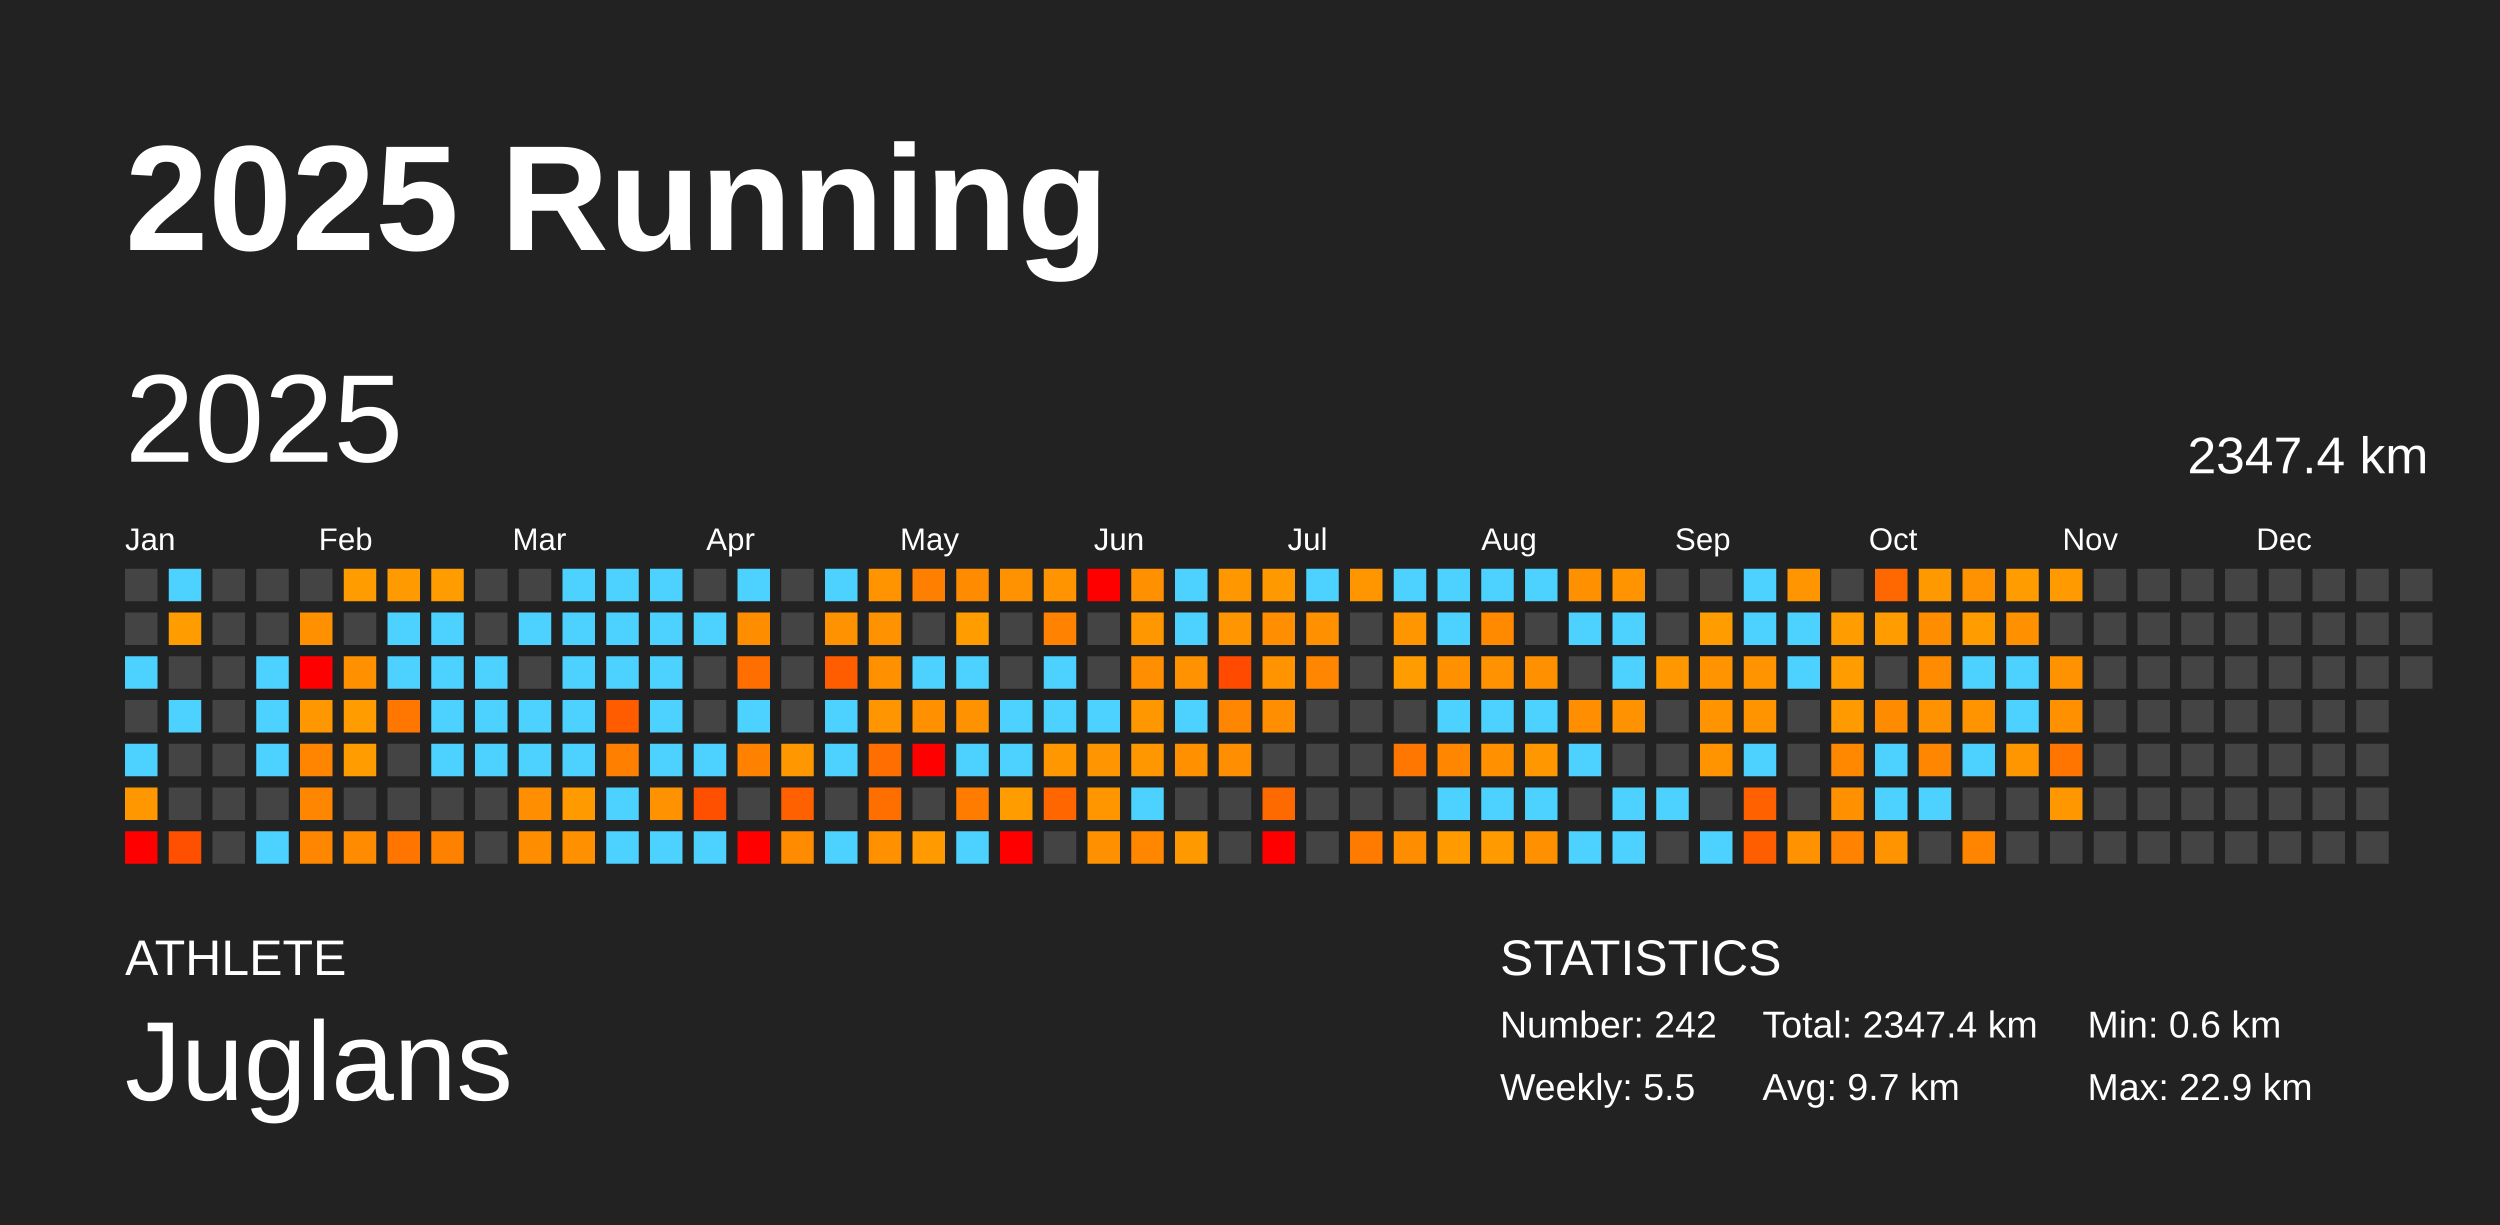
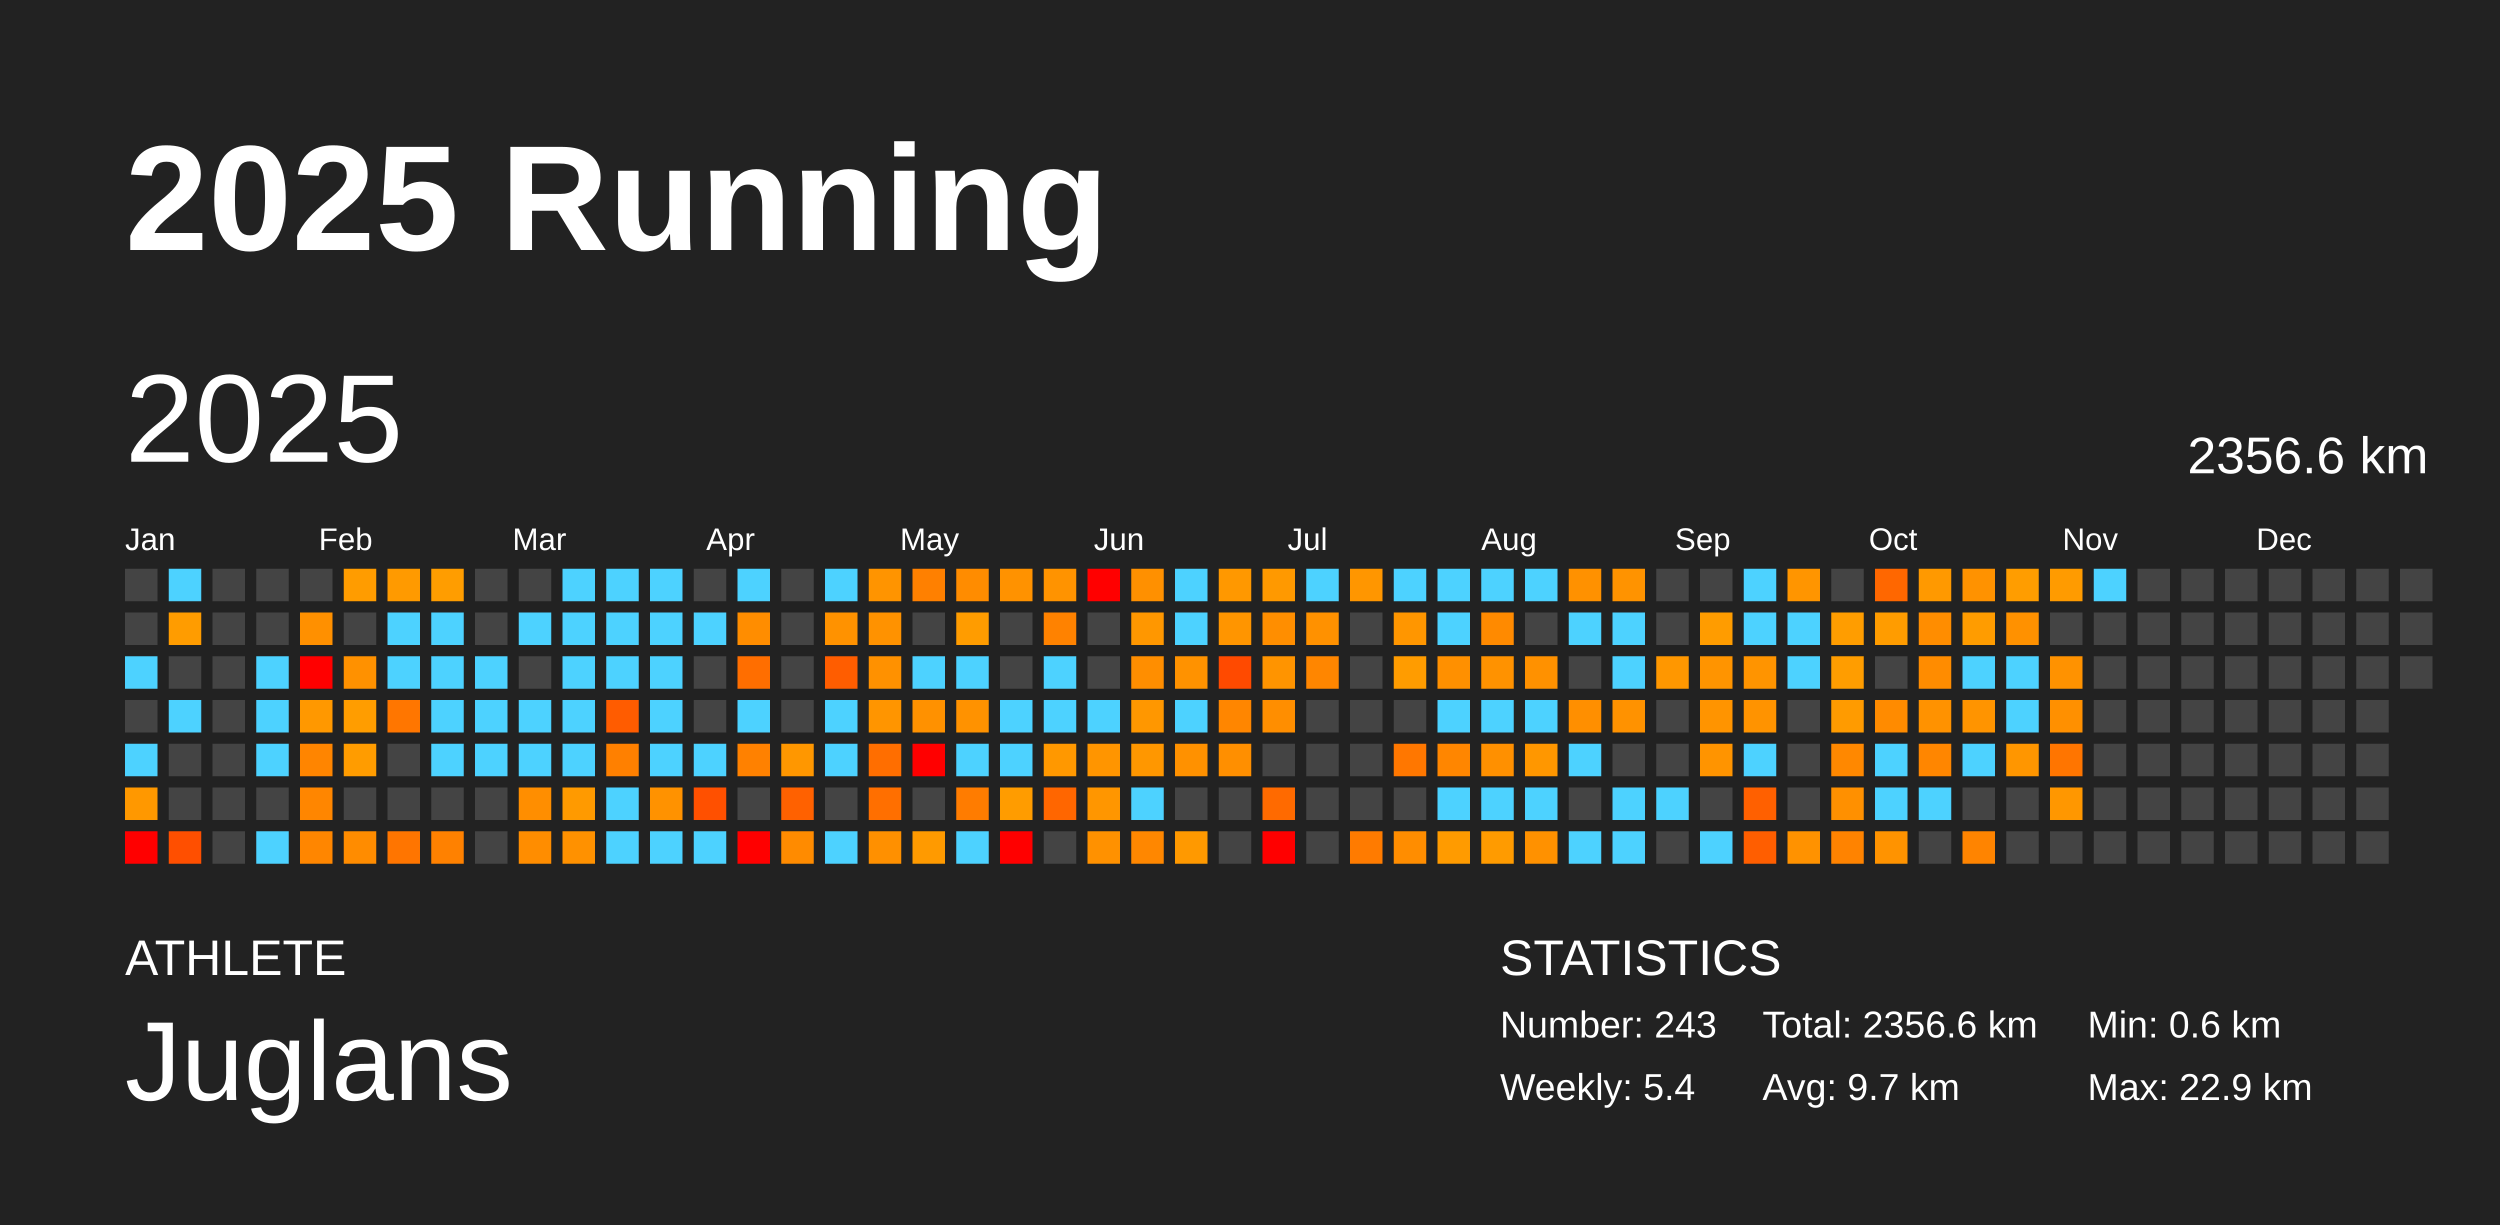
<svg xmlns="http://www.w3.org/2000/svg" baseProfile="full" height="98mm" version="1.1" viewBox="0,0,200,98" width="200mm">
  <defs />
  <rect fill="#222222" height="98" width="200" x="0" y="0" />
  <text fill="#FFFFFF" style="font-size:12px; font-family:Arial; font-weight:bold;" x="10" y="20">2025 Running</text>
  <text fill="#FFFFFF" style="font-size:4px; font-family:Arial" x="10" y="78">ATHLETE</text>
  <text fill="#FFFFFF" style="font-size:9px; font-family:Arial" x="10" y="88">Juglans</text>
  <text fill="#FFFFFF" style="font-size:4px; font-family:Arial" x="120" y="78">STATISTICS</text>
-   <text fill="#FFFFFF" style="font-size:3px; font-family:Arial" x="120" y="83">Number: 242</text>
-   <text fill="#FFFFFF" style="font-size:3px; font-family:Arial" x="120" y="88">Weekly: 5.5</text>
-   <text fill="#FFFFFF" style="font-size:3px; font-family:Arial" x="141" y="83">Total: 2347.4 km</text>
+   <text fill="#FFFFFF" style="font-size:3px; font-family:Arial" x="120" y="83">Number: 243</text>
+   <text fill="#FFFFFF" style="font-size:3px; font-family:Arial" x="120" y="88">Weekly: 5.4</text>
+   <text fill="#FFFFFF" style="font-size:3px; font-family:Arial" x="141" y="83">Total: 2356.6 km</text>
  <text fill="#FFFFFF" style="font-size:3px; font-family:Arial" x="141" y="88">Avg: 9.7 km</text>
  <text fill="#FFFFFF" style="font-size:3px; font-family:Arial" x="167" y="83">Min: 0.6 km</text>
  <text fill="#FFFFFF" style="font-size:3px; font-family:Arial" x="167" y="88">Max: 22.9 km</text>
  <text dominant-baseline="hanging" fill="#FFFFFF" style="font-size:10.0px; font-family:Arial;" x="10" y="30">2025</text>
-   <text dominant-baseline="hanging" fill="#FFFFFF" style="font-size:4.125px; font-family:Arial;" x="175" y="35">2347.4 km</text>
+   <text dominant-baseline="hanging" fill="#FFFFFF" style="font-size:4.125px; font-family:Arial;" x="175" y="35">2356.6 km</text>
  <text fill="#FFFFFF" style="font-size:2.5px; font-family:Arial" x="10.0" y="44">Jan</text>
  <text fill="#FFFFFF" style="font-size:2.5px; font-family:Arial" x="25.5" y="44">Feb</text>
  <text fill="#FFFFFF" style="font-size:2.5px; font-family:Arial" x="41.0" y="44">Mar</text>
  <text fill="#FFFFFF" style="font-size:2.5px; font-family:Arial" x="56.5" y="44">Apr</text>
  <text fill="#FFFFFF" style="font-size:2.5px; font-family:Arial" x="72.0" y="44">May</text>
  <text fill="#FFFFFF" style="font-size:2.5px; font-family:Arial" x="87.5" y="44">Jun</text>
  <text fill="#FFFFFF" style="font-size:2.5px; font-family:Arial" x="103.0" y="44">Jul</text>
  <text fill="#FFFFFF" style="font-size:2.5px; font-family:Arial" x="118.5" y="44">Aug</text>
  <text fill="#FFFFFF" style="font-size:2.5px; font-family:Arial" x="134.0" y="44">Sep</text>
  <text fill="#FFFFFF" style="font-size:2.5px; font-family:Arial" x="149.5" y="44">Oct</text>
  <text fill="#FFFFFF" style="font-size:2.5px; font-family:Arial" x="165.0" y="44">Nov</text>
  <text fill="#FFFFFF" style="font-size:2.5px; font-family:Arial" x="180.5" y="44">Dec</text>
  <rect fill="#444444" height="2.6" width="2.6" x="10.0" y="45.5" />
  <rect fill="#444444" height="2.6" width="2.6" x="10.0" y="49.0" />
  <rect fill="#4dd2ff" height="2.6" width="2.6" x="10.0" y="52.5" />
  <rect fill="#444444" height="2.6" width="2.6" x="10.0" y="56.0" />
  <rect fill="#4dd2ff" height="2.6" width="2.6" x="10.0" y="59.5" />
  <rect fill="#ff9800" height="2.6" width="2.6" x="10.0" y="63.0" />
  <rect fill="red" height="2.6" width="2.6" x="10.0" y="66.5" />
  <rect fill="#4dd2ff" height="2.6" width="2.6" x="13.5" y="45.5" />
  <rect fill="#ff9c00" height="2.6" width="2.6" x="13.5" y="49.0" />
  <rect fill="#444444" height="2.6" width="2.6" x="13.5" y="52.5" />
  <rect fill="#4dd2ff" height="2.6" width="2.6" x="13.5" y="56.0" />
  <rect fill="#444444" height="2.6" width="2.6" x="13.5" y="59.5" />
  <rect fill="#444444" height="2.6" width="2.6" x="13.5" y="63.0" />
  <rect fill="#ff4f00" height="2.6" width="2.6" x="13.5" y="66.5" />
  <rect fill="#444444" height="2.6" width="2.6" x="17.0" y="45.5" />
  <rect fill="#444444" height="2.6" width="2.6" x="17.0" y="49.0" />
  <rect fill="#444444" height="2.6" width="2.6" x="17.0" y="52.5" />
  <rect fill="#444444" height="2.6" width="2.6" x="17.0" y="56.0" />
  <rect fill="#444444" height="2.6" width="2.6" x="17.0" y="59.5" />
  <rect fill="#444444" height="2.6" width="2.6" x="17.0" y="63.0" />
  <rect fill="#444444" height="2.6" width="2.6" x="17.0" y="66.5" />
  <rect fill="#444444" height="2.6" width="2.6" x="20.5" y="45.5" />
  <rect fill="#444444" height="2.6" width="2.6" x="20.5" y="49.0" />
  <rect fill="#4dd2ff" height="2.6" width="2.6" x="20.5" y="52.5" />
  <rect fill="#4dd2ff" height="2.6" width="2.6" x="20.5" y="56.0" />
  <rect fill="#4dd2ff" height="2.6" width="2.6" x="20.5" y="59.5" />
  <rect fill="#444444" height="2.6" width="2.6" x="20.5" y="63.0" />
  <rect fill="#4dd2ff" height="2.6" width="2.6" x="20.5" y="66.5" />
  <rect fill="#444444" height="2.6" width="2.6" x="24.0" y="45.5" />
  <rect fill="#ff9000" height="2.6" width="2.6" x="24.0" y="49.0" />
  <rect fill="red" height="2.6" width="2.6" x="24.0" y="52.5" />
  <rect fill="#ff9800" height="2.6" width="2.6" x="24.0" y="56.0" />
  <rect fill="#ff8500" height="2.6" width="2.6" x="24.0" y="59.5" />
  <rect fill="#ff8600" height="2.6" width="2.6" x="24.0" y="63.0" />
  <rect fill="#ff8600" height="2.6" width="2.6" x="24.0" y="66.5" />
  <rect fill="#ff9c00" height="2.6" width="2.6" x="27.5" y="45.5" />
  <rect fill="#444444" height="2.6" width="2.6" x="27.5" y="49.0" />
  <rect fill="#ff9100" height="2.6" width="2.6" x="27.5" y="52.5" />
  <rect fill="#ff9d00" height="2.6" width="2.6" x="27.5" y="56.0" />
  <rect fill="#ff9c00" height="2.6" width="2.6" x="27.5" y="59.5" />
  <rect fill="#444444" height="2.6" width="2.6" x="27.5" y="63.0" />
  <rect fill="#ff8c00" height="2.6" width="2.6" x="27.5" y="66.5" />
  <rect fill="#ff9a00" height="2.6" width="2.6" x="31.0" y="45.5" />
  <rect fill="#4dd2ff" height="2.6" width="2.6" x="31.0" y="49.0" />
  <rect fill="#4dd2ff" height="2.6" width="2.6" x="31.0" y="52.5" />
  <rect fill="#ff7600" height="2.6" width="2.6" x="31.0" y="56.0" />
  <rect fill="#444444" height="2.6" width="2.6" x="31.0" y="59.5" />
  <rect fill="#444444" height="2.6" width="2.6" x="31.0" y="63.0" />
  <rect fill="#ff7500" height="2.6" width="2.6" x="31.0" y="66.5" />
  <rect fill="#ff9d00" height="2.6" width="2.6" x="34.5" y="45.5" />
  <rect fill="#4dd2ff" height="2.6" width="2.6" x="34.5" y="49.0" />
  <rect fill="#4dd2ff" height="2.6" width="2.6" x="34.5" y="52.5" />
  <rect fill="#4dd2ff" height="2.6" width="2.6" x="34.5" y="56.0" />
  <rect fill="#4dd2ff" height="2.6" width="2.6" x="34.5" y="59.5" />
  <rect fill="#444444" height="2.6" width="2.6" x="34.5" y="63.0" />
  <rect fill="#ff8100" height="2.6" width="2.6" x="34.5" y="66.5" />
  <rect fill="#444444" height="2.6" width="2.6" x="38.0" y="45.5" />
  <rect fill="#444444" height="2.6" width="2.6" x="38.0" y="49.0" />
  <rect fill="#4dd2ff" height="2.6" width="2.6" x="38.0" y="52.5" />
  <rect fill="#4dd2ff" height="2.6" width="2.6" x="38.0" y="56.0" />
  <rect fill="#4dd2ff" height="2.6" width="2.6" x="38.0" y="59.5" />
  <rect fill="#444444" height="2.6" width="2.6" x="38.0" y="63.0" />
  <rect fill="#444444" height="2.6" width="2.6" x="38.0" y="66.5" />
  <rect fill="#444444" height="2.6" width="2.6" x="41.5" y="45.5" />
  <rect fill="#4dd2ff" height="2.6" width="2.6" x="41.5" y="49.0" />
  <rect fill="#444444" height="2.6" width="2.6" x="41.5" y="52.5" />
  <rect fill="#4dd2ff" height="2.6" width="2.6" x="41.5" y="56.0" />
  <rect fill="#4dd2ff" height="2.6" width="2.6" x="41.5" y="59.5" />
  <rect fill="#ff8e00" height="2.6" width="2.6" x="41.5" y="63.0" />
  <rect fill="#ff8d00" height="2.6" width="2.6" x="41.5" y="66.5" />
  <rect fill="#4dd2ff" height="2.6" width="2.6" x="45.0" y="45.5" />
  <rect fill="#4dd2ff" height="2.6" width="2.6" x="45.0" y="49.0" />
  <rect fill="#4dd2ff" height="2.6" width="2.6" x="45.0" y="52.5" />
  <rect fill="#4dd2ff" height="2.6" width="2.6" x="45.0" y="56.0" />
  <rect fill="#4dd2ff" height="2.6" width="2.6" x="45.0" y="59.5" />
  <rect fill="#ff9a00" height="2.6" width="2.6" x="45.0" y="63.0" />
  <rect fill="#ff9100" height="2.6" width="2.6" x="45.0" y="66.5" />
  <rect fill="#4dd2ff" height="2.6" width="2.6" x="48.5" y="45.5" />
  <rect fill="#4dd2ff" height="2.6" width="2.6" x="48.5" y="49.0" />
  <rect fill="#4dd2ff" height="2.6" width="2.6" x="48.5" y="52.5" />
  <rect fill="#ff5c00" height="2.6" width="2.6" x="48.5" y="56.0" />
  <rect fill="#ff8000" height="2.6" width="2.6" x="48.5" y="59.5" />
  <rect fill="#4dd2ff" height="2.6" width="2.6" x="48.5" y="63.0" />
  <rect fill="#4dd2ff" height="2.6" width="2.6" x="48.5" y="66.5" />
  <rect fill="#4dd2ff" height="2.6" width="2.6" x="52.0" y="45.5" />
  <rect fill="#4dd2ff" height="2.6" width="2.6" x="52.0" y="49.0" />
  <rect fill="#4dd2ff" height="2.6" width="2.6" x="52.0" y="52.5" />
  <rect fill="#4dd2ff" height="2.6" width="2.6" x="52.0" y="56.0" />
  <rect fill="#4dd2ff" height="2.6" width="2.6" x="52.0" y="59.5" />
  <rect fill="#ff9200" height="2.6" width="2.6" x="52.0" y="63.0" />
  <rect fill="#4dd2ff" height="2.6" width="2.6" x="52.0" y="66.5" />
  <rect fill="#444444" height="2.6" width="2.6" x="55.5" y="45.5" />
  <rect fill="#4dd2ff" height="2.6" width="2.6" x="55.5" y="49.0" />
  <rect fill="#444444" height="2.6" width="2.6" x="55.5" y="52.5" />
  <rect fill="#444444" height="2.6" width="2.6" x="55.5" y="56.0" />
  <rect fill="#4dd2ff" height="2.6" width="2.6" x="55.5" y="59.5" />
  <rect fill="#ff5000" height="2.6" width="2.6" x="55.5" y="63.0" />
  <rect fill="#4dd2ff" height="2.6" width="2.6" x="55.5" y="66.5" />
  <rect fill="#4dd2ff" height="2.6" width="2.6" x="59.0" y="45.5" />
  <rect fill="#ff8d00" height="2.6" width="2.6" x="59.0" y="49.0" />
  <rect fill="#ff6e00" height="2.6" width="2.6" x="59.0" y="52.5" />
  <rect fill="#4dd2ff" height="2.6" width="2.6" x="59.0" y="56.0" />
  <rect fill="#ff8100" height="2.6" width="2.6" x="59.0" y="59.5" />
  <rect fill="#444444" height="2.6" width="2.6" x="59.0" y="63.0" />
  <rect fill="red" height="2.6" width="2.6" x="59.0" y="66.5" />
  <rect fill="#444444" height="2.6" width="2.6" x="62.5" y="45.5" />
  <rect fill="#444444" height="2.6" width="2.6" x="62.5" y="49.0" />
  <rect fill="#444444" height="2.6" width="2.6" x="62.5" y="52.5" />
  <rect fill="#444444" height="2.6" width="2.6" x="62.5" y="56.0" />
  <rect fill="#ff9700" height="2.6" width="2.6" x="62.5" y="59.5" />
  <rect fill="#ff6100" height="2.6" width="2.6" x="62.5" y="63.0" />
  <rect fill="#ff8b00" height="2.6" width="2.6" x="62.5" y="66.5" />
  <rect fill="#4dd2ff" height="2.6" width="2.6" x="66.0" y="45.5" />
  <rect fill="#ff9200" height="2.6" width="2.6" x="66.0" y="49.0" />
  <rect fill="#ff5d00" height="2.6" width="2.6" x="66.0" y="52.5" />
  <rect fill="#4dd2ff" height="2.6" width="2.6" x="66.0" y="56.0" />
  <rect fill="#4dd2ff" height="2.6" width="2.6" x="66.0" y="59.5" />
  <rect fill="#444444" height="2.6" width="2.6" x="66.0" y="63.0" />
  <rect fill="#4dd2ff" height="2.6" width="2.6" x="66.0" y="66.5" />
  <rect fill="#ff9400" height="2.6" width="2.6" x="69.5" y="45.5" />
  <rect fill="#ff9200" height="2.6" width="2.6" x="69.5" y="49.0" />
  <rect fill="#ff9100" height="2.6" width="2.6" x="69.5" y="52.5" />
  <rect fill="#ff9500" height="2.6" width="2.6" x="69.5" y="56.0" />
  <rect fill="#ff6e00" height="2.6" width="2.6" x="69.5" y="59.5" />
  <rect fill="#ff6f00" height="2.6" width="2.6" x="69.5" y="63.0" />
  <rect fill="#ff9000" height="2.6" width="2.6" x="69.5" y="66.5" />
  <rect fill="#ff8000" height="2.6" width="2.6" x="73.0" y="45.5" />
  <rect fill="#444444" height="2.6" width="2.6" x="73.0" y="49.0" />
  <rect fill="#4dd2ff" height="2.6" width="2.6" x="73.0" y="52.5" />
  <rect fill="#ff9100" height="2.6" width="2.6" x="73.0" y="56.0" />
  <rect fill="red" height="2.6" width="2.6" x="73.0" y="59.5" />
  <rect fill="#444444" height="2.6" width="2.6" x="73.0" y="63.0" />
  <rect fill="#ff9a00" height="2.6" width="2.6" x="73.0" y="66.5" />
  <rect fill="#ff8c00" height="2.6" width="2.6" x="76.5" y="45.5" />
  <rect fill="#ff9c00" height="2.6" width="2.6" x="76.5" y="49.0" />
  <rect fill="#4dd2ff" height="2.6" width="2.6" x="76.5" y="52.5" />
  <rect fill="#ff9200" height="2.6" width="2.6" x="76.5" y="56.0" />
  <rect fill="#4dd2ff" height="2.6" width="2.6" x="76.5" y="59.5" />
  <rect fill="#ff7c00" height="2.6" width="2.6" x="76.5" y="63.0" />
  <rect fill="#4dd2ff" height="2.6" width="2.6" x="76.5" y="66.5" />
  <rect fill="#ff9200" height="2.6" width="2.6" x="80.0" y="45.5" />
  <rect fill="#444444" height="2.6" width="2.6" x="80.0" y="49.0" />
  <rect fill="#444444" height="2.6" width="2.6" x="80.0" y="52.5" />
  <rect fill="#4dd2ff" height="2.6" width="2.6" x="80.0" y="56.0" />
  <rect fill="#4dd2ff" height="2.6" width="2.6" x="80.0" y="59.5" />
  <rect fill="#ff9c00" height="2.6" width="2.6" x="80.0" y="63.0" />
  <rect fill="red" height="2.6" width="2.6" x="80.0" y="66.5" />
  <rect fill="#ff9300" height="2.6" width="2.6" x="83.5" y="45.5" />
  <rect fill="#ff8200" height="2.6" width="2.6" x="83.5" y="49.0" />
  <rect fill="#4dd2ff" height="2.6" width="2.6" x="83.5" y="52.5" />
  <rect fill="#4dd2ff" height="2.6" width="2.6" x="83.5" y="56.0" />
  <rect fill="#ff9800" height="2.6" width="2.6" x="83.5" y="59.5" />
  <rect fill="#ff6600" height="2.6" width="2.6" x="83.5" y="63.0" />
  <rect fill="#444444" height="2.6" width="2.6" x="83.5" y="66.5" />
  <rect fill="red" height="2.6" width="2.6" x="87.0" y="45.5" />
  <rect fill="#444444" height="2.6" width="2.6" x="87.0" y="49.0" />
  <rect fill="#444444" height="2.6" width="2.6" x="87.0" y="52.5" />
  <rect fill="#4dd2ff" height="2.6" width="2.6" x="87.0" y="56.0" />
  <rect fill="#ff9500" height="2.6" width="2.6" x="87.0" y="59.5" />
  <rect fill="#ff9600" height="2.6" width="2.6" x="87.0" y="63.0" />
  <rect fill="#ff9100" height="2.6" width="2.6" x="87.0" y="66.5" />
  <rect fill="#ff9000" height="2.6" width="2.6" x="90.5" y="45.5" />
  <rect fill="#ff9700" height="2.6" width="2.6" x="90.5" y="49.0" />
  <rect fill="#ff8e00" height="2.6" width="2.6" x="90.5" y="52.5" />
  <rect fill="#ff9700" height="2.6" width="2.6" x="90.5" y="56.0" />
  <rect fill="#ff9700" height="2.6" width="2.6" x="90.5" y="59.5" />
  <rect fill="#4dd2ff" height="2.6" width="2.6" x="90.5" y="63.0" />
  <rect fill="#ff8700" height="2.6" width="2.6" x="90.5" y="66.5" />
  <rect fill="#4dd2ff" height="2.6" width="2.6" x="94.0" y="45.5" />
  <rect fill="#4dd2ff" height="2.6" width="2.6" x="94.0" y="49.0" />
  <rect fill="#ff9200" height="2.6" width="2.6" x="94.0" y="52.5" />
  <rect fill="#4dd2ff" height="2.6" width="2.6" x="94.0" y="56.0" />
  <rect fill="#ff9100" height="2.6" width="2.6" x="94.0" y="59.5" />
  <rect fill="#444444" height="2.6" width="2.6" x="94.0" y="63.0" />
  <rect fill="#ff9900" height="2.6" width="2.6" x="94.0" y="66.5" />
  <rect fill="#ff9800" height="2.6" width="2.6" x="97.5" y="45.5" />
  <rect fill="#ff9500" height="2.6" width="2.6" x="97.5" y="49.0" />
  <rect fill="#ff4a00" height="2.6" width="2.6" x="97.5" y="52.5" />
  <rect fill="#ff8600" height="2.6" width="2.6" x="97.5" y="56.0" />
  <rect fill="#ff8f00" height="2.6" width="2.6" x="97.5" y="59.5" />
  <rect fill="#444444" height="2.6" width="2.6" x="97.5" y="63.0" />
  <rect fill="#444444" height="2.6" width="2.6" x="97.5" y="66.5" />
  <rect fill="#ff9900" height="2.6" width="2.6" x="101.0" y="45.5" />
  <rect fill="#ff8e00" height="2.6" width="2.6" x="101.0" y="49.0" />
  <rect fill="#ff9400" height="2.6" width="2.6" x="101.0" y="52.5" />
  <rect fill="#ff8e00" height="2.6" width="2.6" x="101.0" y="56.0" />
  <rect fill="#444444" height="2.6" width="2.6" x="101.0" y="59.5" />
  <rect fill="#ff6a00" height="2.6" width="2.6" x="101.0" y="63.0" />
  <rect fill="red" height="2.6" width="2.6" x="101.0" y="66.5" />
  <rect fill="#4dd2ff" height="2.6" width="2.6" x="104.5" y="45.5" />
  <rect fill="#ff9100" height="2.6" width="2.6" x="104.5" y="49.0" />
  <rect fill="#ff8600" height="2.6" width="2.6" x="104.5" y="52.5" />
  <rect fill="#444444" height="2.6" width="2.6" x="104.5" y="56.0" />
  <rect fill="#444444" height="2.6" width="2.6" x="104.5" y="59.5" />
  <rect fill="#444444" height="2.6" width="2.6" x="104.5" y="63.0" />
  <rect fill="#444444" height="2.6" width="2.6" x="104.5" y="66.5" />
  <rect fill="#ff9600" height="2.6" width="2.6" x="108.0" y="45.5" />
  <rect fill="#444444" height="2.6" width="2.6" x="108.0" y="49.0" />
  <rect fill="#444444" height="2.6" width="2.6" x="108.0" y="52.5" />
  <rect fill="#444444" height="2.6" width="2.6" x="108.0" y="56.0" />
  <rect fill="#444444" height="2.6" width="2.6" x="108.0" y="59.5" />
  <rect fill="#444444" height="2.6" width="2.6" x="108.0" y="63.0" />
  <rect fill="#ff7b00" height="2.6" width="2.6" x="108.0" y="66.5" />
  <rect fill="#4dd2ff" height="2.6" width="2.6" x="111.5" y="45.5" />
  <rect fill="#ff9600" height="2.6" width="2.6" x="111.5" y="49.0" />
  <rect fill="#ff9c00" height="2.6" width="2.6" x="111.5" y="52.5" />
  <rect fill="#444444" height="2.6" width="2.6" x="111.5" y="56.0" />
  <rect fill="#ff7700" height="2.6" width="2.6" x="111.5" y="59.5" />
  <rect fill="#444444" height="2.6" width="2.6" x="111.5" y="63.0" />
  <rect fill="#ff8d00" height="2.6" width="2.6" x="111.5" y="66.5" />
  <rect fill="#4dd2ff" height="2.6" width="2.6" x="115.0" y="45.5" />
  <rect fill="#4dd2ff" height="2.6" width="2.6" x="115.0" y="49.0" />
  <rect fill="#ff9000" height="2.6" width="2.6" x="115.0" y="52.5" />
  <rect fill="#4dd2ff" height="2.6" width="2.6" x="115.0" y="56.0" />
  <rect fill="#ff8600" height="2.6" width="2.6" x="115.0" y="59.5" />
  <rect fill="#4dd2ff" height="2.6" width="2.6" x="115.0" y="63.0" />
  <rect fill="#ff9b00" height="2.6" width="2.6" x="115.0" y="66.5" />
  <rect fill="#4dd2ff" height="2.6" width="2.6" x="118.5" y="45.5" />
  <rect fill="#ff8a00" height="2.6" width="2.6" x="118.5" y="49.0" />
  <rect fill="#ff9200" height="2.6" width="2.6" x="118.5" y="52.5" />
  <rect fill="#4dd2ff" height="2.6" width="2.6" x="118.5" y="56.0" />
  <rect fill="#ff9000" height="2.6" width="2.6" x="118.5" y="59.5" />
  <rect fill="#4dd2ff" height="2.6" width="2.6" x="118.5" y="63.0" />
  <rect fill="#ff9b00" height="2.6" width="2.6" x="118.5" y="66.5" />
  <rect fill="#4dd2ff" height="2.6" width="2.6" x="122.0" y="45.5" />
  <rect fill="#444444" height="2.6" width="2.6" x="122.0" y="49.0" />
  <rect fill="#ff9100" height="2.6" width="2.6" x="122.0" y="52.5" />
  <rect fill="#4dd2ff" height="2.6" width="2.6" x="122.0" y="56.0" />
  <rect fill="#ff9700" height="2.6" width="2.6" x="122.0" y="59.5" />
  <rect fill="#4dd2ff" height="2.6" width="2.6" x="122.0" y="63.0" />
  <rect fill="#ff9100" height="2.6" width="2.6" x="122.0" y="66.5" />
  <rect fill="#ff9100" height="2.6" width="2.6" x="125.5" y="45.5" />
  <rect fill="#4dd2ff" height="2.6" width="2.6" x="125.5" y="49.0" />
  <rect fill="#444444" height="2.6" width="2.6" x="125.5" y="52.5" />
  <rect fill="#ff8f00" height="2.6" width="2.6" x="125.5" y="56.0" />
  <rect fill="#4dd2ff" height="2.6" width="2.6" x="125.5" y="59.5" />
  <rect fill="#444444" height="2.6" width="2.6" x="125.5" y="63.0" />
  <rect fill="#4dd2ff" height="2.6" width="2.6" x="125.5" y="66.5" />
  <rect fill="#ff9300" height="2.6" width="2.6" x="129.0" y="45.5" />
  <rect fill="#4dd2ff" height="2.6" width="2.6" x="129.0" y="49.0" />
  <rect fill="#4dd2ff" height="2.6" width="2.6" x="129.0" y="52.5" />
  <rect fill="#ff9200" height="2.6" width="2.6" x="129.0" y="56.0" />
  <rect fill="#444444" height="2.6" width="2.6" x="129.0" y="59.5" />
  <rect fill="#4dd2ff" height="2.6" width="2.6" x="129.0" y="63.0" />
  <rect fill="#4dd2ff" height="2.6" width="2.6" x="129.0" y="66.5" />
  <rect fill="#444444" height="2.6" width="2.6" x="132.5" y="45.5" />
  <rect fill="#444444" height="2.6" width="2.6" x="132.5" y="49.0" />
  <rect fill="#ff9700" height="2.6" width="2.6" x="132.5" y="52.5" />
  <rect fill="#444444" height="2.6" width="2.6" x="132.5" y="56.0" />
  <rect fill="#444444" height="2.6" width="2.6" x="132.5" y="59.5" />
  <rect fill="#4dd2ff" height="2.6" width="2.6" x="132.5" y="63.0" />
  <rect fill="#444444" height="2.6" width="2.6" x="132.5" y="66.5" />
  <rect fill="#444444" height="2.6" width="2.6" x="136.0" y="45.5" />
  <rect fill="#ff9c00" height="2.6" width="2.6" x="136.0" y="49.0" />
  <rect fill="#ff9400" height="2.6" width="2.6" x="136.0" y="52.5" />
  <rect fill="#ff9400" height="2.6" width="2.6" x="136.0" y="56.0" />
  <rect fill="#ff9400" height="2.6" width="2.6" x="136.0" y="59.5" />
  <rect fill="#444444" height="2.6" width="2.6" x="136.0" y="63.0" />
  <rect fill="#4dd2ff" height="2.6" width="2.6" x="136.0" y="66.5" />
  <rect fill="#4dd2ff" height="2.6" width="2.6" x="139.5" y="45.5" />
  <rect fill="#4dd2ff" height="2.6" width="2.6" x="139.5" y="49.0" />
  <rect fill="#ff9400" height="2.6" width="2.6" x="139.5" y="52.5" />
  <rect fill="#ff9300" height="2.6" width="2.6" x="139.5" y="56.0" />
  <rect fill="#4dd2ff" height="2.6" width="2.6" x="139.5" y="59.5" />
  <rect fill="#ff6000" height="2.6" width="2.6" x="139.5" y="63.0" />
  <rect fill="#ff5e00" height="2.6" width="2.6" x="139.5" y="66.5" />
  <rect fill="#ff9500" height="2.6" width="2.6" x="143.0" y="45.5" />
  <rect fill="#4dd2ff" height="2.6" width="2.6" x="143.0" y="49.0" />
  <rect fill="#4dd2ff" height="2.6" width="2.6" x="143.0" y="52.5" />
  <rect fill="#444444" height="2.6" width="2.6" x="143.0" y="56.0" />
  <rect fill="#444444" height="2.6" width="2.6" x="143.0" y="59.5" />
  <rect fill="#444444" height="2.6" width="2.6" x="143.0" y="63.0" />
  <rect fill="#ff9200" height="2.6" width="2.6" x="143.0" y="66.5" />
  <rect fill="#444444" height="2.6" width="2.6" x="146.5" y="45.5" />
  <rect fill="#ff9d00" height="2.6" width="2.6" x="146.5" y="49.0" />
  <rect fill="#ff9d00" height="2.6" width="2.6" x="146.5" y="52.5" />
  <rect fill="#ff9b00" height="2.6" width="2.6" x="146.5" y="56.0" />
  <rect fill="#ff8800" height="2.6" width="2.6" x="146.5" y="59.5" />
  <rect fill="#ff9000" height="2.6" width="2.6" x="146.5" y="63.0" />
  <rect fill="#ff8300" height="2.6" width="2.6" x="146.5" y="66.5" />
  <rect fill="#ff6700" height="2.6" width="2.6" x="150.0" y="45.5" />
  <rect fill="#ff9c00" height="2.6" width="2.6" x="150.0" y="49.0" />
  <rect fill="#444444" height="2.6" width="2.6" x="150.0" y="52.5" />
  <rect fill="#ff8b00" height="2.6" width="2.6" x="150.0" y="56.0" />
  <rect fill="#4dd2ff" height="2.6" width="2.6" x="150.0" y="59.5" />
  <rect fill="#4dd2ff" height="2.6" width="2.6" x="150.0" y="63.0" />
  <rect fill="#ff9300" height="2.6" width="2.6" x="150.0" y="66.5" />
  <rect fill="#ff9900" height="2.6" width="2.6" x="153.5" y="45.5" />
  <rect fill="#ff8d00" height="2.6" width="2.6" x="153.5" y="49.0" />
  <rect fill="#ff8c00" height="2.6" width="2.6" x="153.5" y="52.5" />
  <rect fill="#ff9200" height="2.6" width="2.6" x="153.5" y="56.0" />
  <rect fill="#ff8600" height="2.6" width="2.6" x="153.5" y="59.5" />
  <rect fill="#4dd2ff" height="2.6" width="2.6" x="153.5" y="63.0" />
  <rect fill="#444444" height="2.6" width="2.6" x="153.5" y="66.5" />
  <rect fill="#ff9200" height="2.6" width="2.6" x="157.0" y="45.5" />
  <rect fill="#ff9c00" height="2.6" width="2.6" x="157.0" y="49.0" />
  <rect fill="#4dd2ff" height="2.6" width="2.6" x="157.0" y="52.5" />
  <rect fill="#ff9400" height="2.6" width="2.6" x="157.0" y="56.0" />
  <rect fill="#4dd2ff" height="2.6" width="2.6" x="157.0" y="59.5" />
  <rect fill="#444444" height="2.6" width="2.6" x="157.0" y="63.0" />
  <rect fill="#ff8400" height="2.6" width="2.6" x="157.0" y="66.5" />
  <rect fill="#ff9d00" height="2.6" width="2.6" x="160.5" y="45.5" />
  <rect fill="#ff9100" height="2.6" width="2.6" x="160.5" y="49.0" />
  <rect fill="#4dd2ff" height="2.6" width="2.6" x="160.5" y="52.5" />
  <rect fill="#4dd2ff" height="2.6" width="2.6" x="160.5" y="56.0" />
  <rect fill="#ff9600" height="2.6" width="2.6" x="160.5" y="59.5" />
  <rect fill="#444444" height="2.6" width="2.6" x="160.5" y="63.0" />
  <rect fill="#444444" height="2.6" width="2.6" x="160.5" y="66.5" />
  <rect fill="#ff9b00" height="2.6" width="2.6" x="164.0" y="45.5" />
  <rect fill="#444444" height="2.6" width="2.6" x="164.0" y="49.0" />
  <rect fill="#ff9200" height="2.6" width="2.6" x="164.0" y="52.5" />
  <rect fill="#ff9000" height="2.6" width="2.6" x="164.0" y="56.0" />
  <rect fill="#ff7500" height="2.6" width="2.6" x="164.0" y="59.5" />
  <rect fill="#ff9700" height="2.6" width="2.6" x="164.0" y="63.0" />
  <rect fill="#444444" height="2.6" width="2.6" x="164.0" y="66.5" />
-   <rect fill="#444444" height="2.6" width="2.6" x="167.5" y="45.5" />
+   <rect fill="#4dd2ff" height="2.6" width="2.6" x="167.5" y="45.5" />
  <rect fill="#444444" height="2.6" width="2.6" x="167.5" y="49.0" />
  <rect fill="#444444" height="2.6" width="2.6" x="167.5" y="52.5" />
  <rect fill="#444444" height="2.6" width="2.6" x="167.5" y="56.0" />
  <rect fill="#444444" height="2.6" width="2.6" x="167.5" y="59.5" />
  <rect fill="#444444" height="2.6" width="2.6" x="167.5" y="63.0" />
  <rect fill="#444444" height="2.6" width="2.6" x="167.5" y="66.5" />
  <rect fill="#444444" height="2.6" width="2.6" x="171.0" y="45.5" />
  <rect fill="#444444" height="2.6" width="2.6" x="171.0" y="49.0" />
  <rect fill="#444444" height="2.6" width="2.6" x="171.0" y="52.5" />
  <rect fill="#444444" height="2.6" width="2.6" x="171.0" y="56.0" />
  <rect fill="#444444" height="2.6" width="2.6" x="171.0" y="59.5" />
  <rect fill="#444444" height="2.6" width="2.6" x="171.0" y="63.0" />
  <rect fill="#444444" height="2.6" width="2.6" x="171.0" y="66.5" />
  <rect fill="#444444" height="2.6" width="2.6" x="174.5" y="45.5" />
  <rect fill="#444444" height="2.6" width="2.6" x="174.5" y="49.0" />
  <rect fill="#444444" height="2.6" width="2.6" x="174.5" y="52.5" />
  <rect fill="#444444" height="2.6" width="2.6" x="174.5" y="56.0" />
  <rect fill="#444444" height="2.6" width="2.6" x="174.5" y="59.5" />
  <rect fill="#444444" height="2.6" width="2.6" x="174.5" y="63.0" />
  <rect fill="#444444" height="2.6" width="2.6" x="174.5" y="66.5" />
  <rect fill="#444444" height="2.6" width="2.6" x="178.0" y="45.5" />
  <rect fill="#444444" height="2.6" width="2.6" x="178.0" y="49.0" />
  <rect fill="#444444" height="2.6" width="2.6" x="178.0" y="52.5" />
  <rect fill="#444444" height="2.6" width="2.6" x="178.0" y="56.0" />
  <rect fill="#444444" height="2.6" width="2.6" x="178.0" y="59.5" />
  <rect fill="#444444" height="2.6" width="2.6" x="178.0" y="63.0" />
  <rect fill="#444444" height="2.6" width="2.6" x="178.0" y="66.5" />
  <rect fill="#444444" height="2.6" width="2.6" x="181.5" y="45.5" />
  <rect fill="#444444" height="2.6" width="2.6" x="181.5" y="49.0" />
  <rect fill="#444444" height="2.6" width="2.6" x="181.5" y="52.5" />
  <rect fill="#444444" height="2.6" width="2.6" x="181.5" y="56.0" />
  <rect fill="#444444" height="2.6" width="2.6" x="181.5" y="59.5" />
  <rect fill="#444444" height="2.6" width="2.6" x="181.5" y="63.0" />
  <rect fill="#444444" height="2.6" width="2.6" x="181.5" y="66.5" />
  <rect fill="#444444" height="2.6" width="2.6" x="185.0" y="45.5" />
  <rect fill="#444444" height="2.6" width="2.6" x="185.0" y="49.0" />
  <rect fill="#444444" height="2.6" width="2.6" x="185.0" y="52.5" />
  <rect fill="#444444" height="2.6" width="2.6" x="185.0" y="56.0" />
  <rect fill="#444444" height="2.6" width="2.6" x="185.0" y="59.5" />
  <rect fill="#444444" height="2.6" width="2.6" x="185.0" y="63.0" />
  <rect fill="#444444" height="2.6" width="2.6" x="185.0" y="66.5" />
  <rect fill="#444444" height="2.6" width="2.6" x="188.5" y="45.5" />
  <rect fill="#444444" height="2.6" width="2.6" x="188.5" y="49.0" />
  <rect fill="#444444" height="2.6" width="2.6" x="188.5" y="52.5" />
  <rect fill="#444444" height="2.6" width="2.6" x="188.5" y="56.0" />
  <rect fill="#444444" height="2.6" width="2.6" x="188.5" y="59.5" />
  <rect fill="#444444" height="2.6" width="2.6" x="188.5" y="63.0" />
  <rect fill="#444444" height="2.6" width="2.6" x="188.5" y="66.5" />
  <rect fill="#444444" height="2.6" width="2.6" x="192.0" y="45.5" />
  <rect fill="#444444" height="2.6" width="2.6" x="192.0" y="49.0" />
  <rect fill="#444444" height="2.6" width="2.6" x="192.0" y="52.5" />
</svg>
